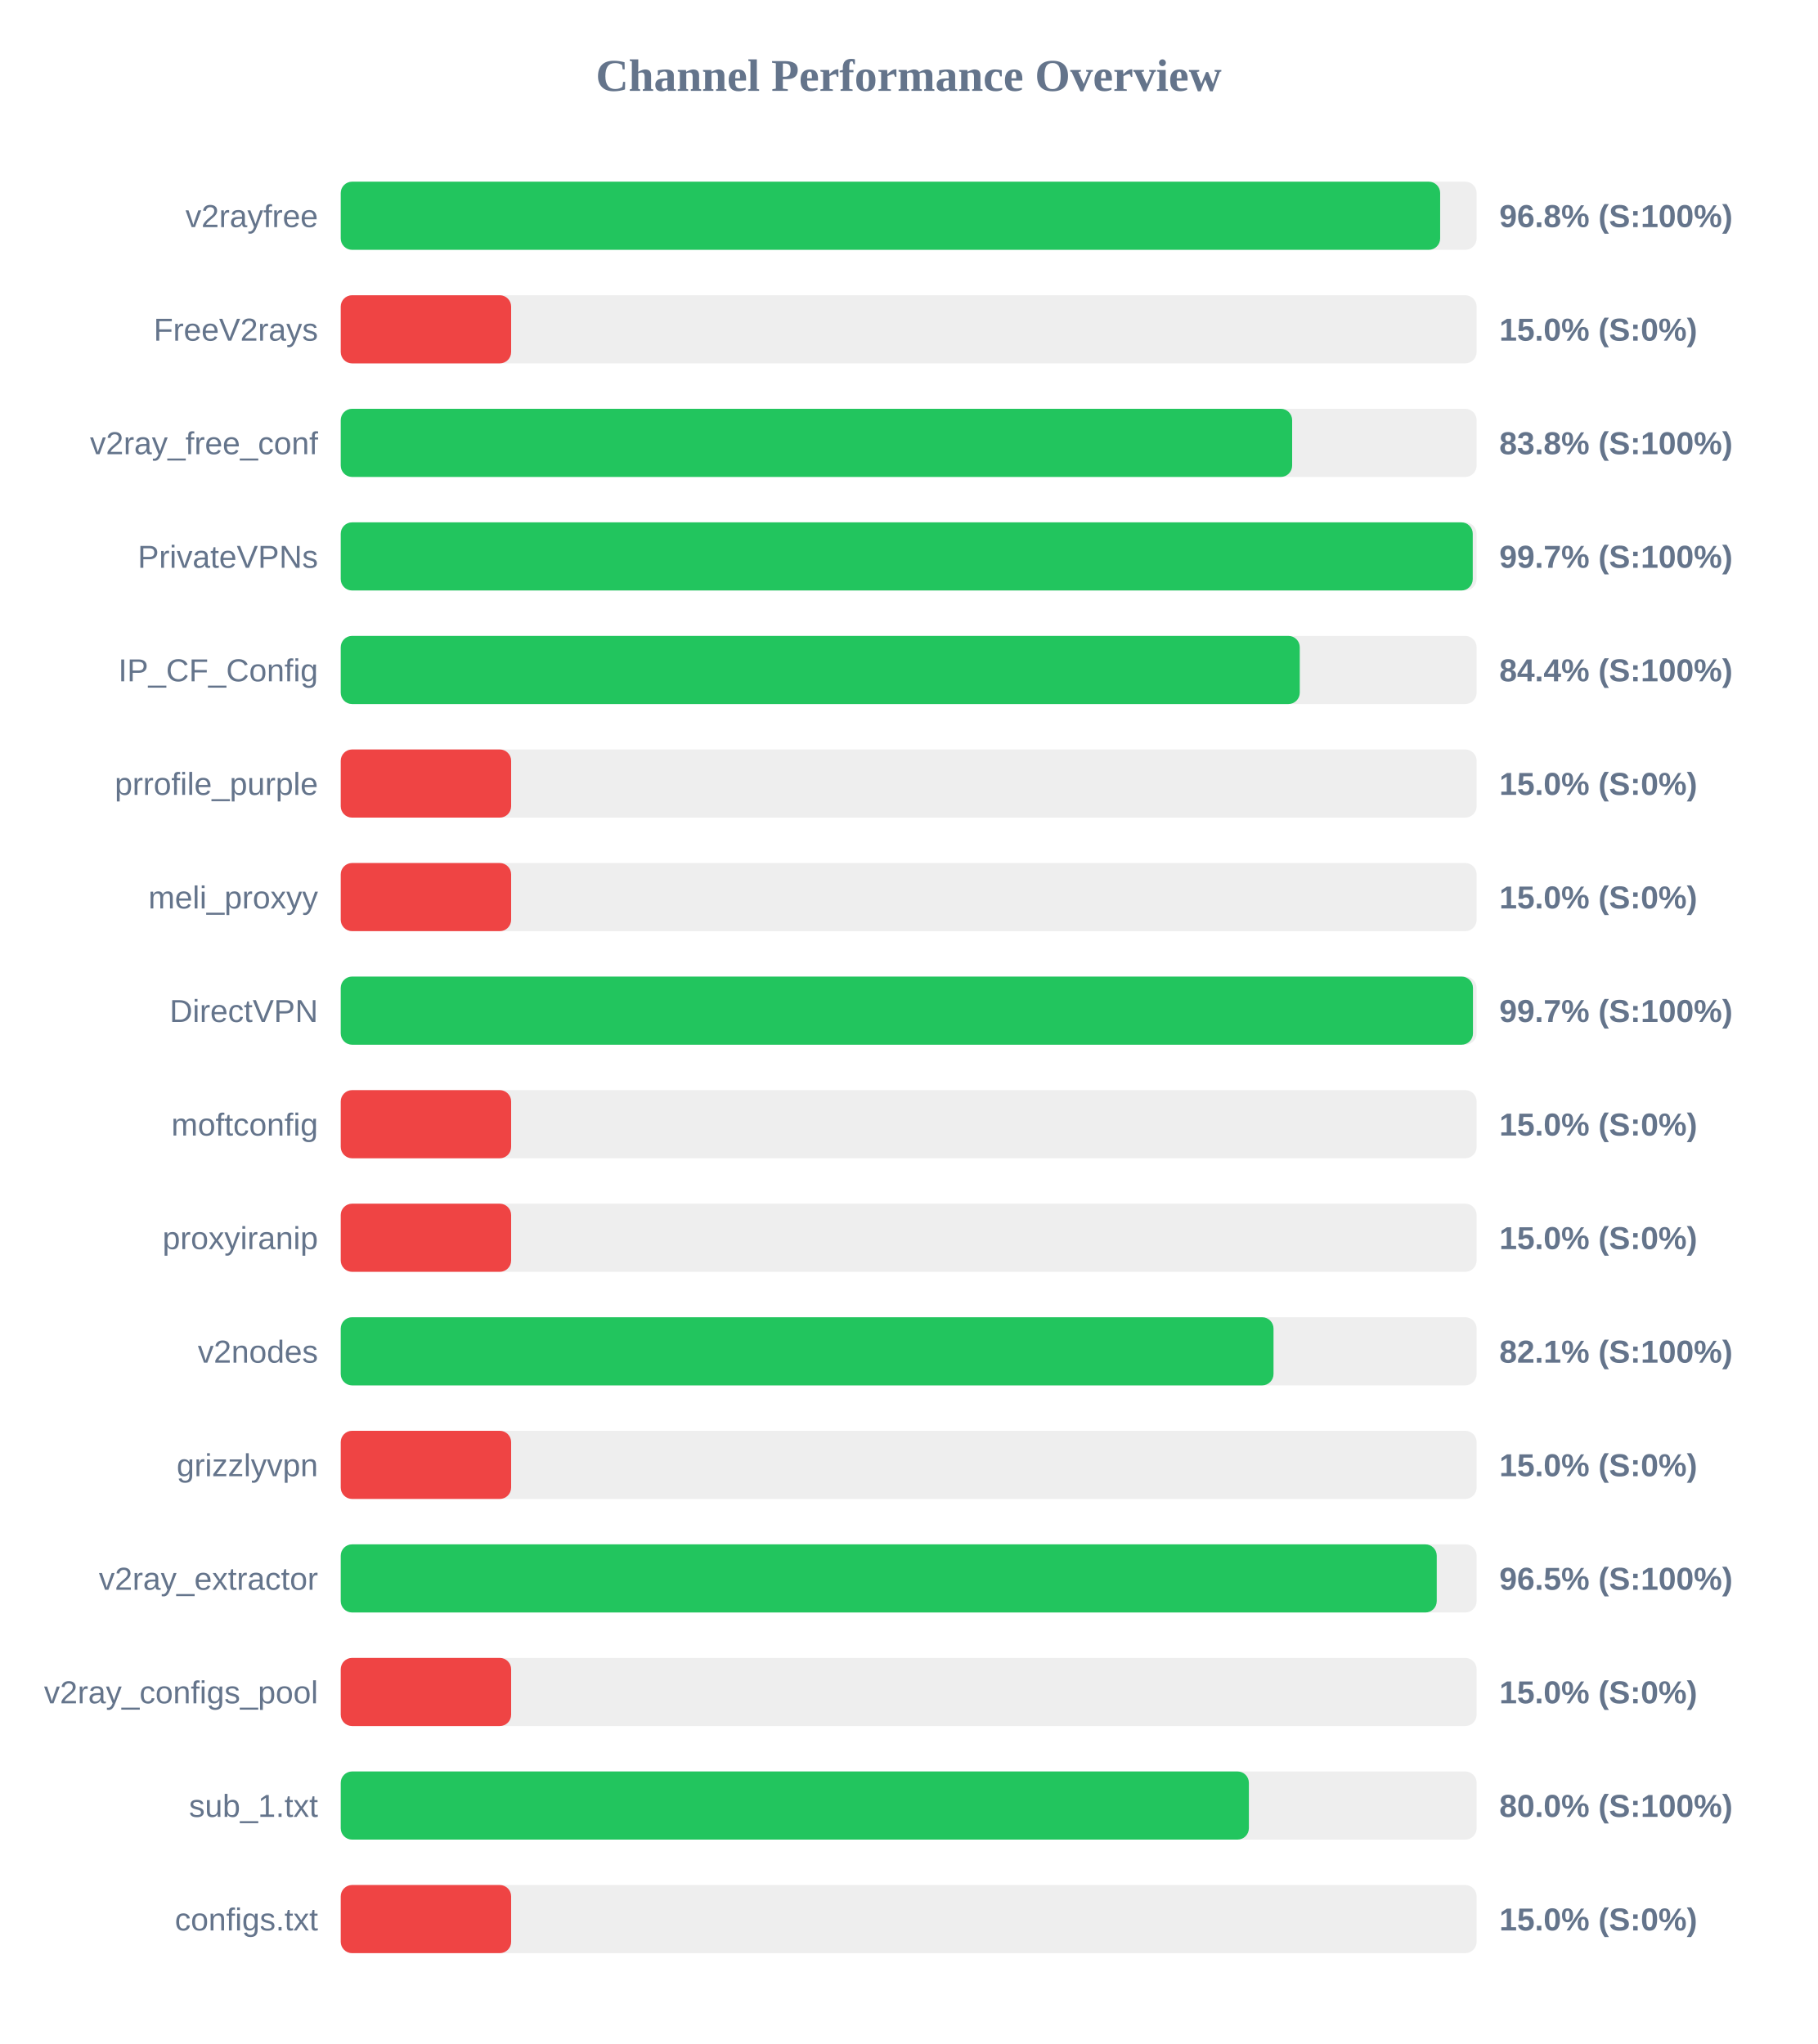
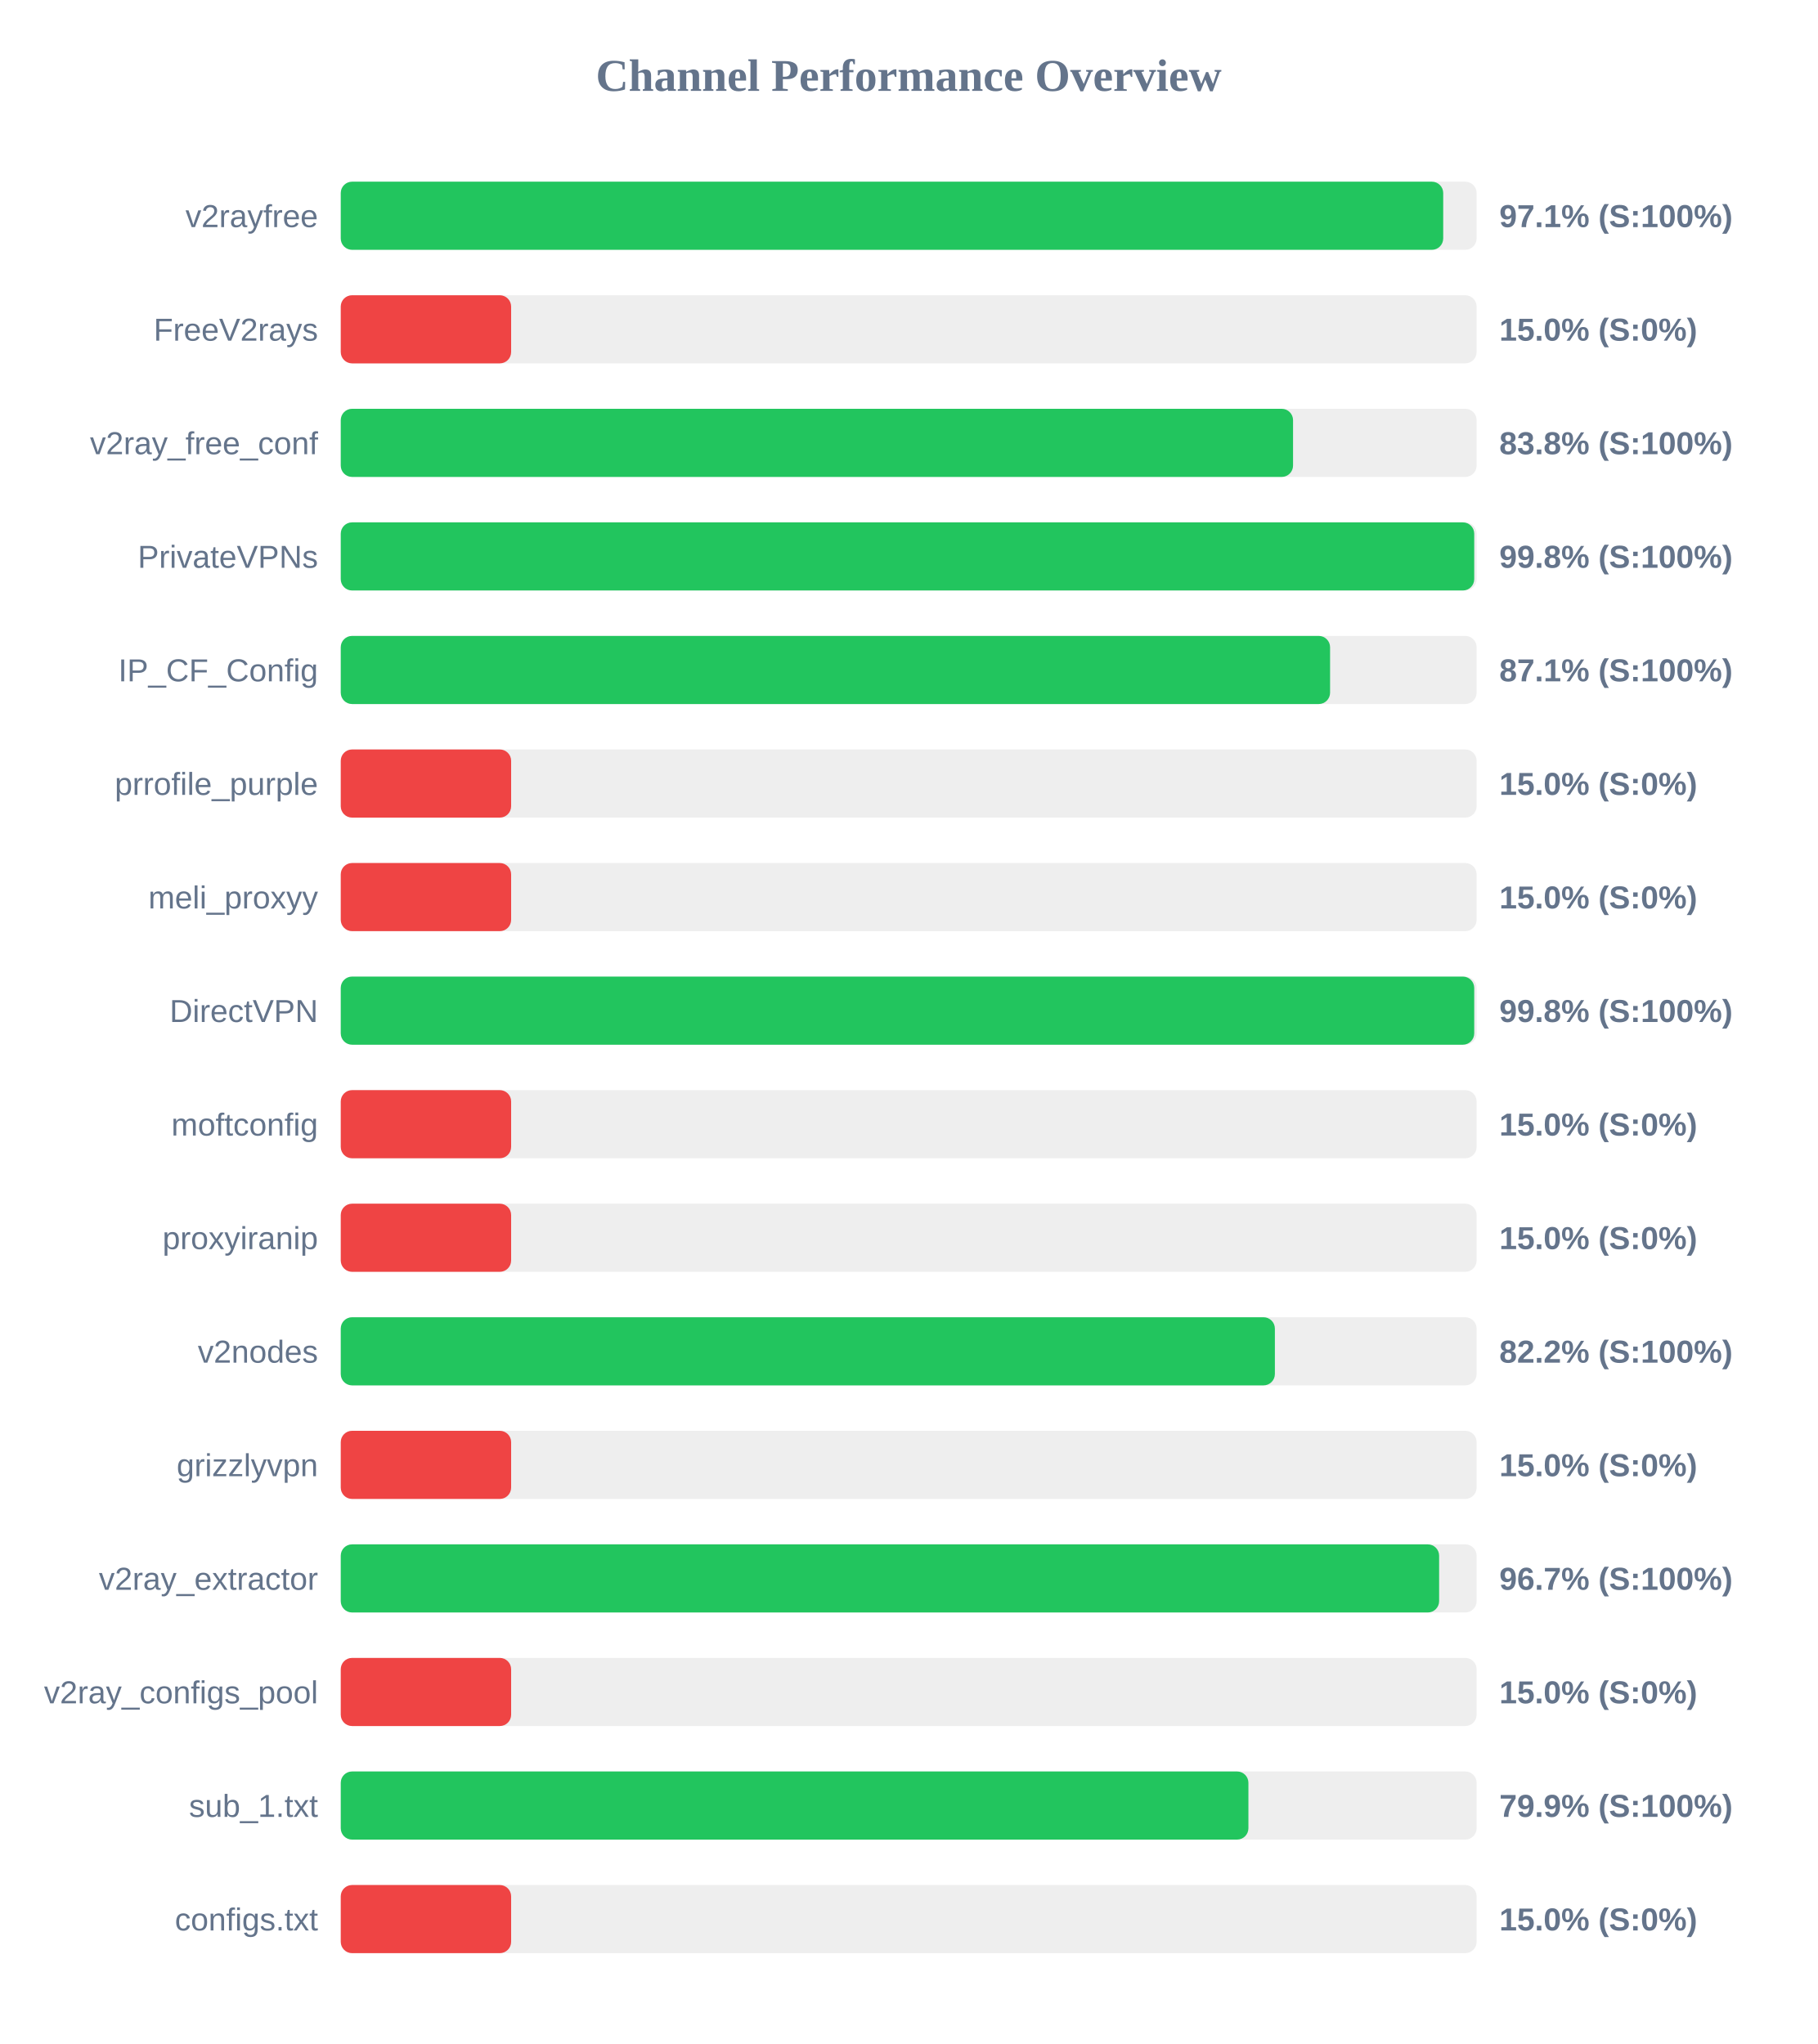
<svg xmlns="http://www.w3.org/2000/svg" width="800" height="900" version="1.1">
  <style>
        .row { font: 14px Arial; fill: #64748b; }
        .score { font: bold 14px Arial; fill: #64748b; }
    </style>
  <text x="400" y="40" text-anchor="middle" font-size="20px" font-weight="bold" fill="#64748b">Channel Performance Overview</text>
  <rect x="150" y="80" width="500" height="30" fill="#eee" rx="5" />
-   <rect x="150" y="80" width="483.95" height="30" fill="#22c55e" rx="5" />
+   <rect x="150" y="80" width="485.3" height="30" fill="#22c55e" rx="5" />
  <text x="140" y="100" text-anchor="end" class="row">v2rayfree</text>
-   <text x="660" y="100" text-anchor="start" class="score">96.8% (S:100%)</text>
+   <text x="660" y="100" text-anchor="start" class="score">97.1% (S:100%)</text>
  <rect x="150" y="130" width="500" height="30" fill="#eee" rx="5" />
  <rect x="150" y="130" width="75.0" height="30" fill="#ef4444" rx="5" />
  <text x="140" y="150" text-anchor="end" class="row">FreeV2rays</text>
  <text x="660" y="150" text-anchor="start" class="score">15.0% (S:0%)</text>
  <rect x="150" y="180" width="500" height="30" fill="#eee" rx="5" />
-   <rect x="150" y="180" width="418.8" height="30" fill="#22c55e" rx="5" />
+   <rect x="150" y="180" width="419.2" height="30" fill="#22c55e" rx="5" />
  <text x="140" y="200" text-anchor="end" class="row">v2ray_free_conf</text>
  <text x="660" y="200" text-anchor="start" class="score">83.8% (S:100%)</text>
  <rect x="150" y="230" width="500" height="30" fill="#eee" rx="5" />
-   <rect x="150" y="230" width="498.3" height="30" fill="#22c55e" rx="5" />
+   <rect x="150" y="230" width="498.95" height="30" fill="#22c55e" rx="5" />
  <text x="140" y="250" text-anchor="end" class="row">PrivateVPNs</text>
-   <text x="660" y="250" text-anchor="start" class="score">99.7% (S:100%)</text>
+   <text x="660" y="250" text-anchor="start" class="score">99.8% (S:100%)</text>
  <rect x="150" y="280" width="500" height="30" fill="#eee" rx="5" />
-   <rect x="150" y="280" width="422.15" height="30" fill="#22c55e" rx="5" />
+   <rect x="150" y="280" width="435.5" height="30" fill="#22c55e" rx="5" />
  <text x="140" y="300" text-anchor="end" class="row">IP_CF_Config</text>
-   <text x="660" y="300" text-anchor="start" class="score">84.4% (S:100%)</text>
+   <text x="660" y="300" text-anchor="start" class="score">87.1% (S:100%)</text>
  <rect x="150" y="330" width="500" height="30" fill="#eee" rx="5" />
  <rect x="150" y="330" width="75.0" height="30" fill="#ef4444" rx="5" />
  <text x="140" y="350" text-anchor="end" class="row">prrofile_purple</text>
  <text x="660" y="350" text-anchor="start" class="score">15.0% (S:0%)</text>
  <rect x="150" y="380" width="500" height="30" fill="#eee" rx="5" />
  <rect x="150" y="380" width="75.0" height="30" fill="#ef4444" rx="5" />
  <text x="140" y="400" text-anchor="end" class="row">meli_proxyy</text>
  <text x="660" y="400" text-anchor="start" class="score">15.0% (S:0%)</text>
  <rect x="150" y="430" width="500" height="30" fill="#eee" rx="5" />
-   <rect x="150" y="430" width="498.4" height="30" fill="#22c55e" rx="5" />
+   <rect x="150" y="430" width="498.95" height="30" fill="#22c55e" rx="5" />
  <text x="140" y="450" text-anchor="end" class="row">DirectVPN</text>
-   <text x="660" y="450" text-anchor="start" class="score">99.7% (S:100%)</text>
+   <text x="660" y="450" text-anchor="start" class="score">99.8% (S:100%)</text>
  <rect x="150" y="480" width="500" height="30" fill="#eee" rx="5" />
  <rect x="150" y="480" width="75.0" height="30" fill="#ef4444" rx="5" />
  <text x="140" y="500" text-anchor="end" class="row">moftconfig</text>
  <text x="660" y="500" text-anchor="start" class="score">15.0% (S:0%)</text>
  <rect x="150" y="530" width="500" height="30" fill="#eee" rx="5" />
  <rect x="150" y="530" width="75.0" height="30" fill="#ef4444" rx="5" />
  <text x="140" y="550" text-anchor="end" class="row">proxyiranip</text>
  <text x="660" y="550" text-anchor="start" class="score">15.0% (S:0%)</text>
  <rect x="150" y="580" width="500" height="30" fill="#eee" rx="5" />
-   <rect x="150" y="580" width="410.6" height="30" fill="#22c55e" rx="5" />
+   <rect x="150" y="580" width="411.2" height="30" fill="#22c55e" rx="5" />
  <text x="140" y="600" text-anchor="end" class="row">v2nodes</text>
-   <text x="660" y="600" text-anchor="start" class="score">82.1% (S:100%)</text>
+   <text x="660" y="600" text-anchor="start" class="score">82.2% (S:100%)</text>
  <rect x="150" y="630" width="500" height="30" fill="#eee" rx="5" />
  <rect x="150" y="630" width="75.0" height="30" fill="#ef4444" rx="5" />
  <text x="140" y="650" text-anchor="end" class="row">grizzlyvpn</text>
  <text x="660" y="650" text-anchor="start" class="score">15.0% (S:0%)</text>
  <rect x="150" y="680" width="500" height="30" fill="#eee" rx="5" />
-   <rect x="150" y="680" width="482.45" height="30" fill="#22c55e" rx="5" />
+   <rect x="150" y="680" width="483.5" height="30" fill="#22c55e" rx="5" />
  <text x="140" y="700" text-anchor="end" class="row">v2ray_extractor</text>
-   <text x="660" y="700" text-anchor="start" class="score">96.5% (S:100%)</text>
+   <text x="660" y="700" text-anchor="start" class="score">96.7% (S:100%)</text>
  <rect x="150" y="730" width="500" height="30" fill="#eee" rx="5" />
  <rect x="150" y="730" width="75.0" height="30" fill="#ef4444" rx="5" />
  <text x="140" y="750" text-anchor="end" class="row">v2ray_configs_pool</text>
  <text x="660" y="750" text-anchor="start" class="score">15.0% (S:0%)</text>
  <rect x="150" y="780" width="500" height="30" fill="#eee" rx="5" />
-   <rect x="150" y="780" width="399.75" height="30" fill="#22c55e" rx="5" />
+   <rect x="150" y="780" width="399.55" height="30" fill="#22c55e" rx="5" />
  <text x="140" y="800" text-anchor="end" class="row">sub_1.txt</text>
-   <text x="660" y="800" text-anchor="start" class="score">80.0% (S:100%)</text>
+   <text x="660" y="800" text-anchor="start" class="score">79.9% (S:100%)</text>
  <rect x="150" y="830" width="500" height="30" fill="#eee" rx="5" />
  <rect x="150" y="830" width="75.0" height="30" fill="#ef4444" rx="5" />
  <text x="140" y="850" text-anchor="end" class="row">configs.txt</text>
  <text x="660" y="850" text-anchor="start" class="score">15.0% (S:0%)</text>
</svg>
